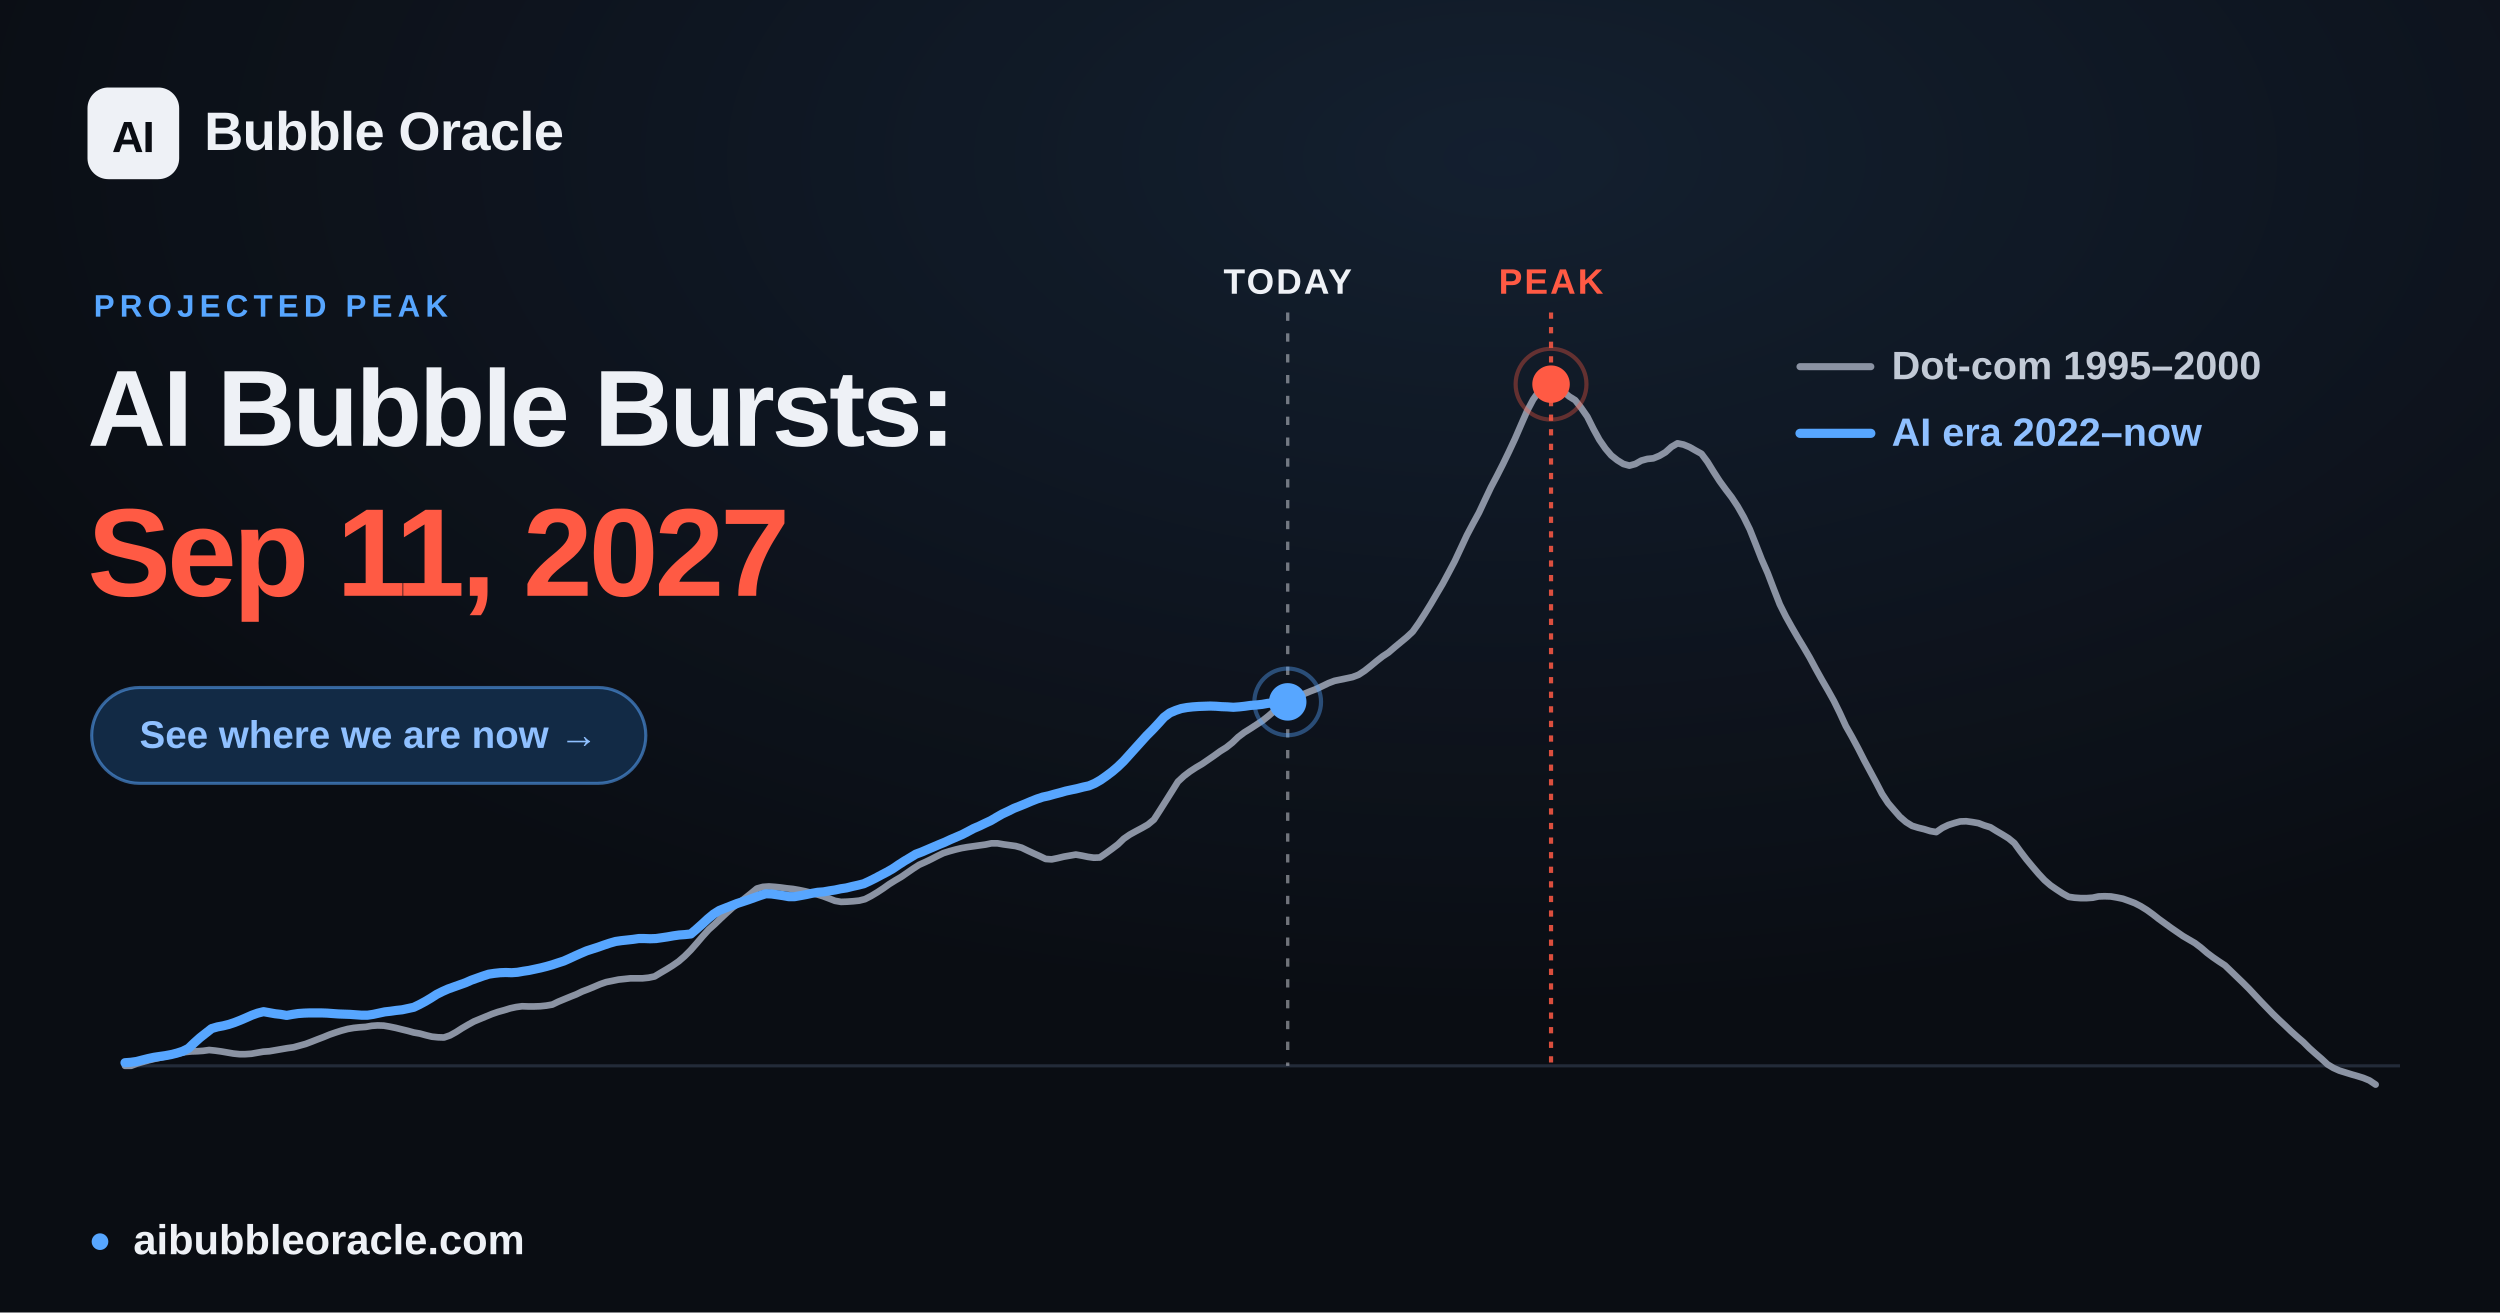
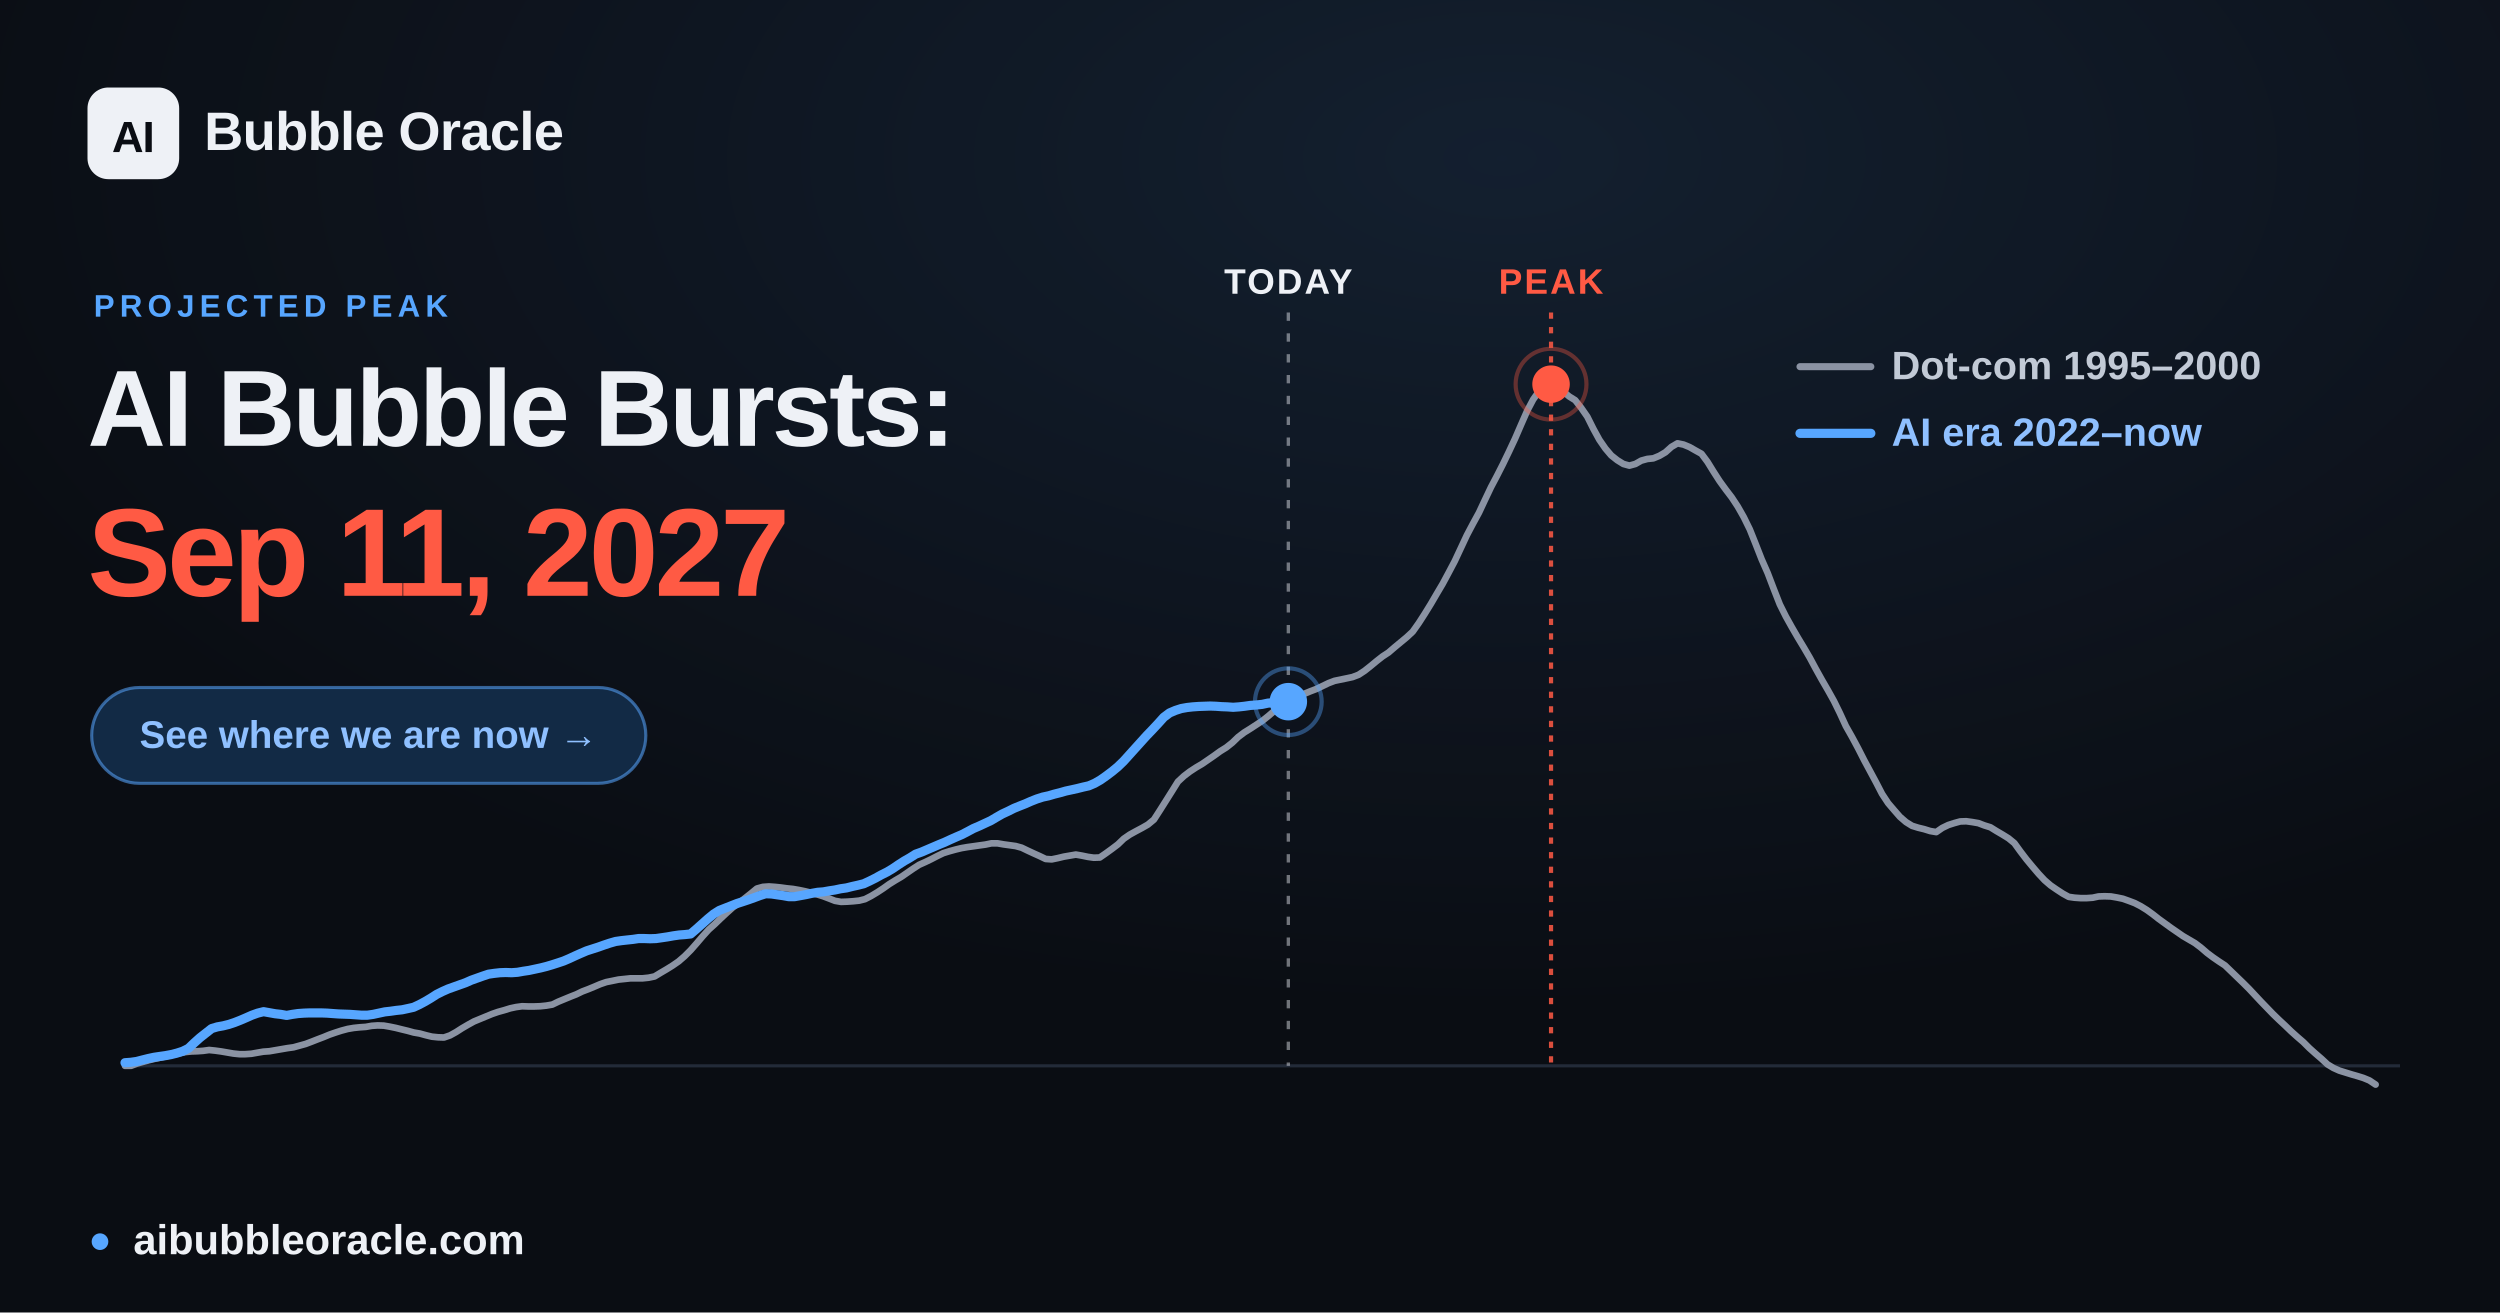
<svg xmlns="http://www.w3.org/2000/svg" width="1200" height="630" viewBox="0 0 1200 630" font-family="Arial, 'Liberation Sans', 'DejaVu Sans', sans-serif">
  <defs>
    <radialGradient id="glow" cx="60%" cy="12%" r="65%">
      <stop offset="0" stop-color="#57a6ff" stop-opacity="0.12" />
      <stop offset="1" stop-color="#57a6ff" stop-opacity="0" />
    </radialGradient>
  </defs>
  <rect width="1200" height="630" fill="#0a0d13" />
  <rect width="1200" height="630" fill="url(#glow)" />
  <line x1="60.0" y1="511.6" x2="1152.0" y2="511.6" stroke="#232b39" stroke-width="1.5" />
-   <line x1="618.1" y1="150" x2="618.1" y2="511.6" stroke="#eef1f6" stroke-opacity="0.45" stroke-width="1.6" stroke-dasharray="4 6" />
-   <text x="618.1" y="141" text-anchor="middle" font-size="17" font-weight="700" fill="#eef1f6" letter-spacing="1">TODAY</text>
+   <line x1="618.4" y1="150" x2="618.4" y2="511.6" stroke="#eef1f6" stroke-opacity="0.45" stroke-width="1.6" stroke-dasharray="4 6" />
+   <text x="618.4" y="141" text-anchor="middle" font-size="17" font-weight="700" fill="#eef1f6" letter-spacing="1">TODAY</text>
  <line x1="744.5" y1="150" x2="744.5" y2="511.6" stroke="#ff5a44" stroke-opacity="0.85" stroke-width="2" stroke-dasharray="3 4" />
  <text x="744.5" y="141" text-anchor="middle" font-size="17" font-weight="700" fill="#ff5a44" letter-spacing="1">PEAK</text>
  <polyline points="60.0,511.6 62.9,511.6 65.8,510.5 68.6,509.7 71.5,508.9 74.4,508.2 77.3,507.6 80.3,506.9 83.1,506.2 86.0,505.6 88.9,505.0 91.8,504.7 94.6,504.6 97.5,504.4 100.4,504.0 103.3,504.3 106.2,504.7 109.1,505.2 112.0,505.7 114.9,506.0 117.8,506.0 120.7,505.8 123.5,505.3 126.4,504.8 129.3,504.6 132.2,504.1 135.1,503.6 138.0,503.1 140.9,502.7 143.8,501.9 146.7,501.1 149.6,500.0 152.4,498.9 155.3,497.8 158.2,496.6 161.1,495.6 163.9,494.7 166.9,493.9 169.8,493.4 172.7,493.1 175.6,492.9 178.4,492.4 181.3,492.2 184.2,492.3 187.1,492.8 190.0,493.4 192.8,494.1 195.7,494.8 198.6,495.6 201.5,496.1 204.4,496.9 207.3,497.6 210.2,497.9 213.1,498.0 216.0,497.0 218.9,495.4 221.7,493.6 224.6,491.9 227.5,490.3 230.4,489.1 233.3,487.9 236.2,486.7 239.1,485.7 242.0,484.9 244.9,484.0 247.7,483.4 250.6,483.0 253.5,483.1 256.4,483.1 259.3,483.0 262.2,482.7 265.1,482.2 268.0,480.8 270.9,479.6 273.8,478.4 276.6,477.3 279.5,475.9 282.4,474.8 285.3,473.6 288.1,472.4 291.0,471.4 294.0,470.8 296.9,470.2 299.8,469.9 302.6,469.6 305.5,469.6 308.4,469.6 311.3,469.3 314.2,468.7 317.0,467.0 319.9,465.3 322.8,463.5 325.7,461.5 328.6,459.0 331.5,456.1 334.4,452.8 337.3,449.4 340.2,446.2 343.1,443.6 345.9,440.9 348.8,438.2 351.7,435.6 354.6,433.5 357.5,431.2 360.4,428.9 363.3,426.5 366.2,425.7 369.1,425.5 371.9,425.7 374.8,426.0 377.7,426.4 380.6,426.7 383.5,427.2 386.4,427.8 389.3,428.5 392.2,429.3 395.1,430.2 398.0,431.3 400.8,432.4 403.7,432.9 406.6,432.8 409.5,432.6 412.4,432.3 415.2,431.6 418.1,430.1 421.1,428.3 424.0,426.4 426.8,424.4 429.7,422.6 432.6,420.9 435.5,418.9 438.4,416.9 441.2,415.1 444.1,413.8 447.0,412.4 449.9,410.9 452.8,409.5 455.7,408.6 458.6,407.8 461.5,407.1 464.4,406.6 467.3,406.2 470.1,405.8 473.0,405.4 475.9,404.8 478.8,404.8 481.7,405.3 484.6,405.7 487.5,406.1 490.4,406.9 493.3,408.3 496.1,409.6 499.0,410.9 501.9,412.3 504.8,412.5 507.7,411.9 510.6,411.2 513.5,410.7 516.4,410.2 519.3,410.7 522.2,411.3 525.0,411.7 527.9,411.6 530.8,409.6 533.7,407.5 536.6,405.3 539.4,402.6 542.3,400.6 545.2,399.0 548.2,397.4 551.0,395.8 553.9,393.4 556.8,388.9 559.7,384.3 562.6,379.7 565.4,375.2 568.3,372.5 571.2,370.3 574.1,368.4 577.0,366.7 579.9,364.7 582.8,362.7 585.7,360.6 588.6,358.8 591.5,356.5 594.3,353.8 597.2,351.6 600.1,349.8 603.0,347.9 605.9,346.0 608.8,343.7 611.7,341.2 614.6,338.8 617.5,337.2 620.3,335.9 623.2,334.6 626.1,333.0 629.0,331.8 631.9,330.7 634.8,329.3 637.7,327.9 640.6,326.8 643.5,326.2 646.4,325.6 649.2,325.0 652.1,323.9 655.0,322.0 657.9,319.7 660.8,317.3 663.6,315.1 666.5,313.2 669.4,310.7 672.3,308.3 675.2,305.9 678.1,303.2 681.0,299.1 683.9,294.6 686.8,289.9 689.6,285.1 692.5,280.2 695.4,274.8 698.3,269.3 701.2,263.1 704.1,256.9 707.0,251.4 709.9,246.1 712.8,239.9 715.7,233.8 718.5,228.5 721.4,222.8 724.3,216.8 727.2,210.6 730.1,203.9 733.0,197.3 735.9,191.8 738.8,187.7 741.7,184.7 744.5,184.4 747.4,185.6 750.3,187.9 753.2,190.3 756.1,192.1 758.9,195.7 761.9,200.0 764.8,205.8 767.7,211.1 770.6,215.3 773.4,218.6 776.3,220.9 779.2,222.7 782.1,223.5 785.0,222.7 787.8,221.1 790.7,220.3 793.6,220.0 796.5,218.8 799.4,217.1 802.3,214.5 805.2,212.8 808.1,213.4 811.0,214.6 813.8,216.2 816.7,217.8 819.6,221.7 822.5,226.4 825.4,230.9 828.3,234.9 831.2,238.7 834.1,243.1 837.0,248.2 839.9,254.1 842.7,261.1 845.6,268.5 848.5,275.1 851.4,282.7 854.3,290.1 857.2,295.9 860.1,301.1 863.0,306.1 865.9,310.9 868.7,315.7 871.6,321.1 874.5,326.3 877.4,331.3 880.3,336.5 883.1,342.2 886.0,348.5 889.0,353.8 891.9,359.2 894.8,364.9 897.6,370.1 900.5,375.5 903.4,381.1 906.3,385.5 909.2,388.9 912.0,392.1 914.9,394.6 917.8,396.4 920.7,397.3 923.6,398.0 926.5,398.9 929.4,399.4 932.3,397.4 935.2,396.0 938.0,395.1 940.9,394.3 943.8,394.2 946.7,394.6 949.6,395.1 952.5,396.2 955.4,397.1 958.3,398.9 961.2,400.6 964.1,402.4 966.9,404.7 969.8,408.7 972.7,412.5 975.6,416.0 978.5,419.4 981.4,422.5 984.3,425.0 987.2,427.0 990.1,428.9 993.0,430.5 995.8,430.9 998.7,431.1 1001.6,431.1 1004.5,430.9 1007.3,430.3 1010.2,430.2 1013.2,430.3 1016.1,430.8 1019.0,431.4 1021.8,432.4 1024.7,433.5 1027.6,435.0 1030.5,436.8 1033.4,438.9 1036.2,441.1 1039.1,443.2 1042.0,445.3 1044.9,447.3 1047.8,449.3 1050.7,451.0 1053.6,452.7 1056.5,454.9 1059.4,457.4 1062.2,459.5 1065.1,461.5 1068.0,463.4 1070.9,466.2 1073.8,469.0 1076.7,471.8 1079.6,474.7 1082.5,477.8 1085.4,480.9 1088.3,483.9 1091.1,486.8 1094.0,489.6 1096.9,492.3 1099.8,495.1 1102.7,497.7 1105.6,500.2 1108.5,503.1 1111.4,505.7 1114.3,508.2 1117.2,510.9 1120.0,512.6 1122.9,513.9 1125.8,514.8 1128.7,515.7 1131.5,516.5 1134.4,517.4 1137.3,518.6 1140.3,520.6" fill="none" stroke="#8b93a3" stroke-width="3.2" stroke-linejoin="round" stroke-linecap="round" />
-   <polyline points="60.0,510.1 62.8,509.9 65.6,509.5 68.3,508.8 71.1,508.1 73.9,507.5 76.6,507.1 79.4,506.7 82.1,506.2 84.9,505.5 87.7,504.6 90.5,503.2 93.2,500.6 96.0,498.1 98.8,495.9 101.6,493.7 104.4,492.9 107.1,492.4 109.9,491.7 112.6,490.8 115.4,489.7 118.2,488.5 120.9,487.3 123.7,486.3 126.5,485.6 129.3,486.1 132.1,486.6 134.8,486.9 137.6,487.4 140.4,486.9 143.1,486.5 145.9,486.3 148.6,486.2 151.4,486.2 154.2,486.2 157.0,486.3 159.7,486.5 162.5,486.7 165.3,486.8 168.1,486.9 170.8,487.1 173.6,487.3 176.4,487.3 179.1,486.9 181.9,486.3 184.7,485.7 187.4,485.4 190.2,485.0 193.0,484.7 195.8,484.1 198.6,483.5 201.3,482.2 204.1,480.7 206.8,479.1 209.6,477.3 212.4,475.9 215.1,474.7 217.9,473.7 220.7,472.7 223.5,471.7 226.2,470.5 229.0,469.5 231.8,468.5 234.6,467.6 237.3,467.2 240.1,466.9 242.8,466.8 245.6,466.9 248.4,466.7 251.2,466.2 253.9,465.8 256.7,465.2 259.5,464.6 262.3,463.9 265.1,463.1 267.8,462.2 270.6,461.3 273.3,460.1 276.1,458.8 278.8,457.6 281.6,456.4 284.4,455.5 287.2,454.6 290.0,453.6 292.7,452.7 295.5,451.9 298.3,451.5 301.1,451.2 303.8,450.9 306.6,450.5 309.3,450.5 312.1,450.6 314.9,450.5 317.7,450.1 320.4,449.7 323.2,449.2 326.0,448.8 328.8,448.6 331.6,448.3 334.3,446.0 337.1,443.5 339.8,441.0 342.6,438.7 345.3,437.0 348.1,435.9 350.9,434.8 353.7,433.7 356.5,432.8 359.2,431.9 362.0,430.9 364.8,429.9 367.6,429.0 370.3,429.1 373.1,429.5 375.8,429.9 378.6,430.4 381.4,430.4 384.2,429.9 386.9,429.4 389.7,428.8 392.5,428.3 395.3,428.1 398.1,427.6 400.8,427.2 403.6,426.6 406.3,426.2 409.1,425.5 411.8,424.9 414.6,424.2 417.4,422.9 420.2,421.5 423.0,420.0 425.7,418.6 428.5,417.0 431.3,415.1 434.1,413.3 436.8,411.7 439.6,410.0 442.3,409.0 445.1,407.8 447.9,406.6 450.7,405.4 453.4,404.3 456.2,403.0 459.0,401.8 461.8,400.6 464.5,399.2 467.3,397.7 470.1,396.5 472.8,395.2 475.6,393.9 478.3,392.3 481.1,390.7 483.9,389.4 486.7,388.0 489.5,386.9 492.2,385.8 495.0,384.6 497.8,383.5 500.5,382.6 503.3,382.0 506.1,381.2 508.8,380.5 511.6,379.7 514.4,379.1 517.2,378.5 519.9,377.8 522.7,377.2 525.5,376.0 528.3,374.4 531.0,372.5 533.8,370.4 536.5,368.1 539.3,365.4 542.1,362.3 544.8,359.3 547.6,356.2 550.4,353.1 553.2,350.3 556.0,347.3 558.7,344.3 561.5,342.2 564.3,341.0 567.0,340.1 569.8,339.6 572.5,339.3 575.3,339.1 578.1,339.0 580.9,338.9 583.7,339.0 586.4,339.2 589.2,339.3 592.0,339.5 594.8,339.3 597.5,339.0 600.3,338.6 603.0,338.4 605.8,338.1 608.6,337.6 611.3,337.4 614.1,337.3 616.9,337.1 618.1,336.9" fill="none" stroke="#57a6ff" stroke-width="4.4" stroke-linejoin="round" stroke-linecap="round" />
-   <circle cx="618.1" cy="336.9" r="9" fill="#57a6ff" />
-   <circle cx="618.1" cy="336.9" r="16" fill="none" stroke="#57a6ff" stroke-opacity="0.4" stroke-width="2" />
+   <polyline points="60.0,510.1 62.8,509.9 65.6,509.5 68.3,508.8 71.1,508.1 73.9,507.5 76.6,507.1 79.4,506.7 82.1,506.2 84.9,505.5 87.7,504.6 90.5,503.2 93.2,500.6 96.0,498.1 98.8,495.9 101.6,493.7 104.3,492.9 107.1,492.4 109.9,491.7 112.6,490.8 115.4,489.7 118.2,488.5 120.9,487.3 123.7,486.3 126.5,485.6 129.3,486.1 132.1,486.6 134.8,486.9 137.6,487.4 140.3,486.9 143.1,486.5 145.9,486.3 148.6,486.2 151.4,486.2 154.2,486.2 157.0,486.3 159.7,486.5 162.5,486.7 165.3,486.8 168.1,486.9 170.8,487.1 173.6,487.3 176.3,487.3 179.1,486.9 181.9,486.3 184.7,485.7 187.4,485.4 190.2,485.0 193.0,484.7 195.8,484.1 198.5,483.5 201.3,482.2 204.1,480.7 206.8,479.1 209.6,477.3 212.4,475.9 215.1,474.7 217.9,473.7 220.7,472.7 223.5,471.7 226.2,470.5 229.0,469.5 231.8,468.5 234.5,467.6 237.3,467.2 240.0,466.9 242.8,466.8 245.6,466.9 248.4,466.7 251.2,466.2 253.9,465.8 256.7,465.2 259.5,464.6 262.3,463.9 265.0,463.1 267.8,462.2 270.5,461.3 273.3,460.1 276.1,458.8 278.8,457.6 281.6,456.4 284.4,455.5 287.2,454.6 290.0,453.6 292.7,452.7 295.5,451.9 298.3,451.5 301.0,451.2 303.8,450.9 306.5,450.5 309.3,450.5 312.1,450.6 314.9,450.5 317.7,450.1 320.4,449.7 323.2,449.2 326.0,448.8 328.7,448.6 331.5,448.3 334.2,446.0 337.0,443.5 339.8,441.0 342.6,438.7 345.3,437.0 348.1,435.9 350.9,434.8 353.7,433.7 356.5,432.8 359.2,431.9 362.0,430.9 364.7,429.9 367.5,429.0 370.3,429.1 373.0,429.5 375.8,429.9 378.6,430.4 381.4,430.4 384.2,429.9 386.9,429.4 389.7,428.8 392.5,428.3 395.2,428.1 398.0,427.6 400.7,427.2 403.5,426.6 406.3,426.2 409.1,425.5 411.8,424.9 414.6,424.2 417.4,422.9 420.2,421.5 422.9,420.0 425.7,418.6 428.4,417.0 431.2,415.1 434.0,413.3 436.8,411.7 439.5,410.0 442.3,409.0 445.1,407.8 447.9,406.6 450.7,405.4 453.4,404.3 456.2,403.0 458.9,401.8 461.7,400.6 464.4,399.2 467.2,397.7 470.0,396.5 472.8,395.2 475.6,393.9 478.3,392.3 481.1,390.7 483.9,389.4 486.7,388.0 489.4,386.9 492.2,385.8 494.9,384.6 497.7,383.5 500.5,382.6 503.3,382.0 506.0,381.2 508.8,380.5 511.6,379.7 514.4,379.1 517.1,378.5 519.9,377.8 522.6,377.2 525.4,376.0 528.2,374.4 530.9,372.5 533.7,370.4 536.5,368.1 539.3,365.4 542.1,362.3 544.8,359.3 547.6,356.2 550.4,353.1 553.1,350.3 555.9,347.3 558.6,344.3 561.4,342.2 564.2,341.0 567.0,340.1 569.8,339.6 572.5,339.3 575.3,339.1 578.1,339.0 580.9,338.9 583.6,339.0 586.4,339.2 589.1,339.3 591.9,339.5 594.7,339.3 597.4,339.0 600.2,338.6 603.0,338.4 605.8,338.1 608.6,337.5 611.3,337.3 614.1,337.2 616.8,337.0 618.4,336.8" fill="none" stroke="#57a6ff" stroke-width="4.4" stroke-linejoin="round" stroke-linecap="round" />
+   <circle cx="618.4" cy="336.8" r="9" fill="#57a6ff" />
+   <circle cx="618.4" cy="336.8" r="16" fill="none" stroke="#57a6ff" stroke-opacity="0.4" stroke-width="2" />
  <circle cx="744.5" cy="184.4" r="17" fill="none" stroke="#ff5a44" stroke-opacity="0.35" stroke-width="2" />
  <circle cx="744.5" cy="184.4" r="9" fill="#ff5a44" />
  <g font-size="19" font-weight="600">
    <line x1="864" y1="176" x2="898" y2="176" stroke="#8b93a3" stroke-width="3.4" stroke-linecap="round" />
    <text x="908" y="182" fill="#c2cad6">Dot-com  1995–2000</text>
    <line x1="864" y1="208" x2="898" y2="208" stroke="#57a6ff" stroke-width="4.4" stroke-linecap="round" />
    <text x="908" y="214" fill="#8fc0ff">AI era  2022–now</text>
  </g>
  <rect x="42" y="42" width="44" height="44" rx="10" fill="#eef1f6" />
  <text x="64" y="73" text-anchor="middle" font-size="21" font-weight="800" fill="#0a0d13" letter-spacing="-0.5">AI</text>
  <text x="98" y="72" font-size="26" font-weight="700" fill="#eef1f6" letter-spacing="-0.3">Bubble Oracle</text>
  <text x="45" y="152" font-size="15" font-weight="700" fill="#57a6ff" letter-spacing="2.5">PROJECTED PEAK</text>
  <text x="42" y="214" font-size="52" font-weight="800" fill="#eef1f6" letter-spacing="-1.4">AI Bubble Bursts:</text>
  <text x="42" y="286" font-size="60" font-weight="800" fill="#ff5a44" letter-spacing="-1.8">Sep 11, 2027</text>
  <rect x="44" y="330" width="266" height="46" rx="23" fill="#122a45" stroke="#57a6ff" stroke-opacity="0.55" stroke-width="1.5" />
  <text x="177" y="359" text-anchor="middle" font-size="18.5" font-weight="700" fill="#8fc0ff">See where we are now  →</text>
  <circle cx="48" cy="596" r="4" fill="#57a6ff" />
  <text x="64" y="602" font-size="20" font-weight="600" fill="#eef1f6">aibubbleoracle.com</text>
</svg>
